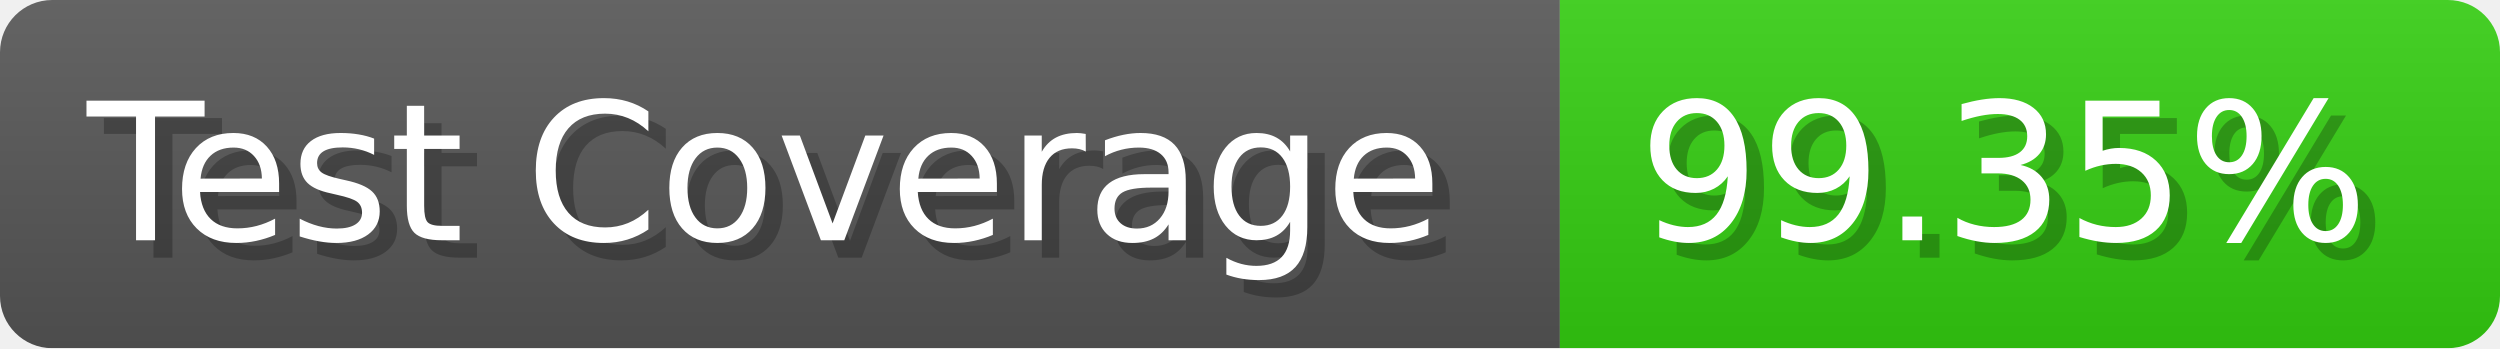
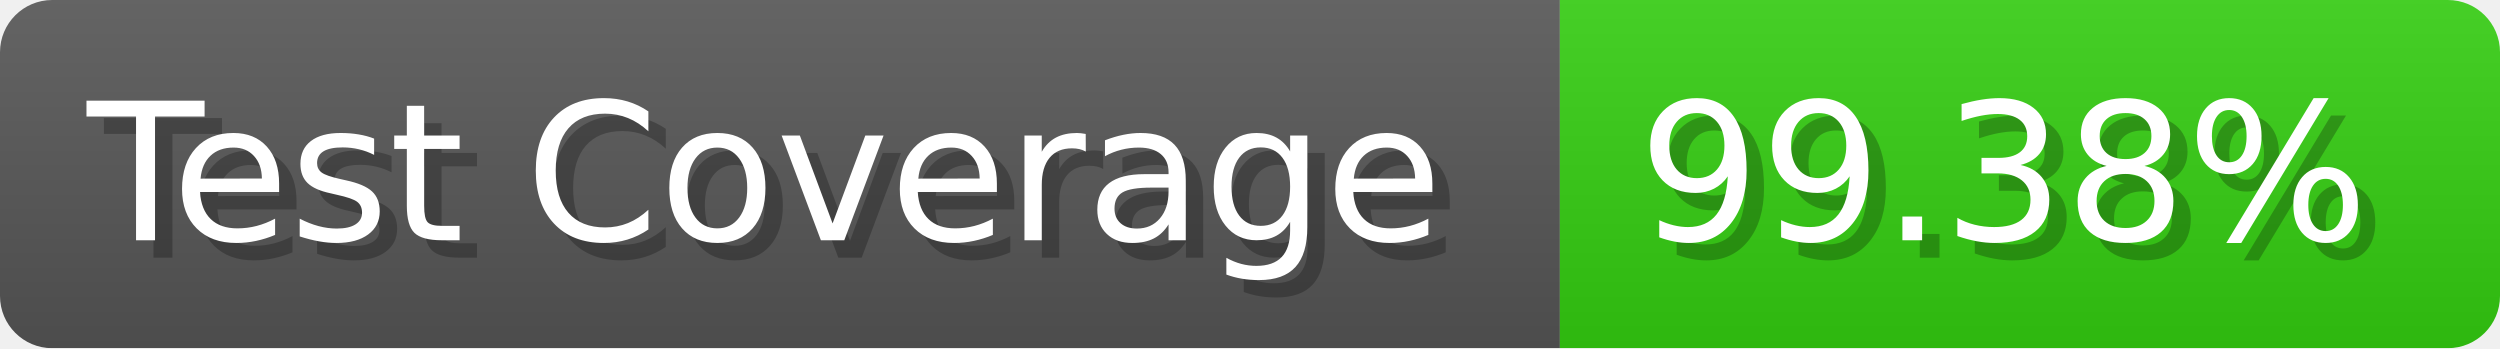
- <svg xmlns="http://www.w3.org/2000/svg" width="143.6" height="20" viewBox="0 0 1436 200" role="img" aria-label="Test Coverage: 99.35%">
+ <svg xmlns="http://www.w3.org/2000/svg" width="143.6" height="20" viewBox="0 0 1436 200" role="img" aria-label="Test Coverage: 99.38%">
  <linearGradient id="a" x2="0" y2="100%">
    <stop offset="0" stop-opacity=".1" stop-color="#EEE" />
    <stop offset="1" stop-opacity=".1" />
  </linearGradient>
  <mask id="m">
    <rect width="1436" height="200" rx="30" fill="#FFF" />
  </mask>
  <g mask="url(#m)">
    <rect width="896" height="200" fill="#555" />
    <rect width="540" height="200" fill="#3C1" x="896" />
    <rect width="1436" height="200" fill="url(#a)" />
  </g>
  <g aria-hidden="true" fill="#fff" text-anchor="start" font-family="Verdana,DejaVu Sans,sans-serif" font-size="110">
    <text x="60" y="148" textLength="796" fill="#000" opacity="0.25">Test Coverage</text>
    <text x="50" y="138" textLength="796">Test Coverage</text>
-     <text x="951" y="148" textLength="440" fill="#000" opacity="0.25">99.35%</text>
-     <text x="941" y="138" textLength="440">99.35%</text>
+     <text x="951" y="148" textLength="440" fill="#000" opacity="0.25">99.38%</text>
+     <text x="941" y="138" textLength="440">99.38%</text>
  </g>
</svg>
